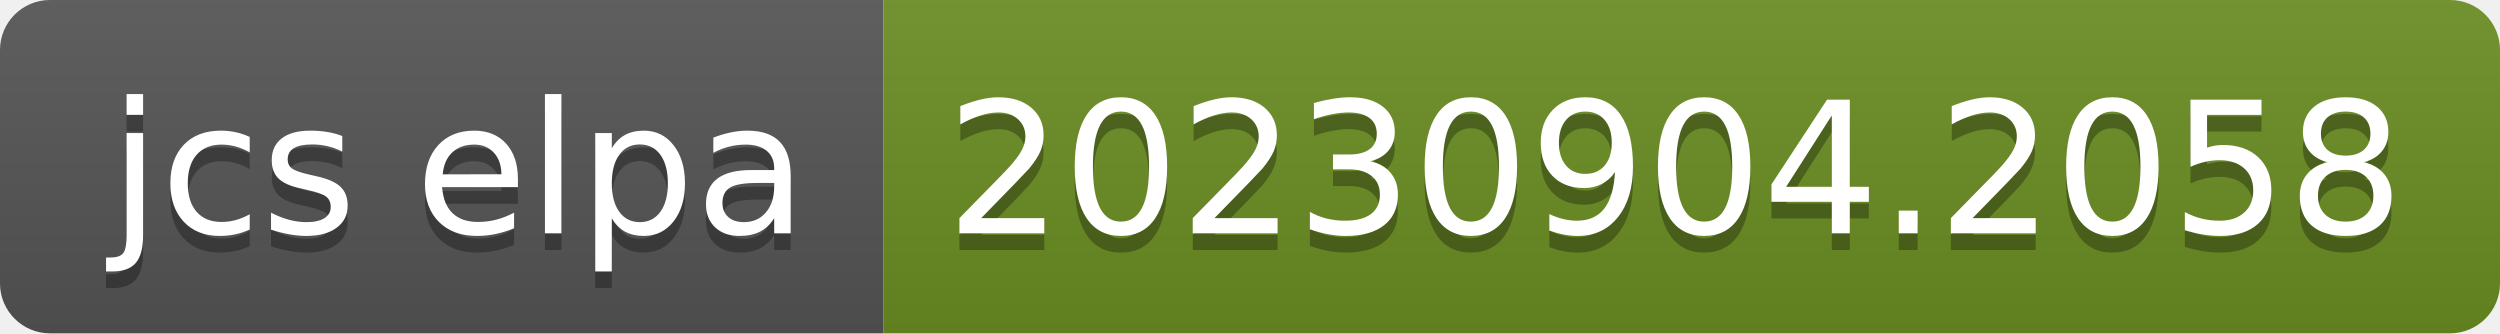
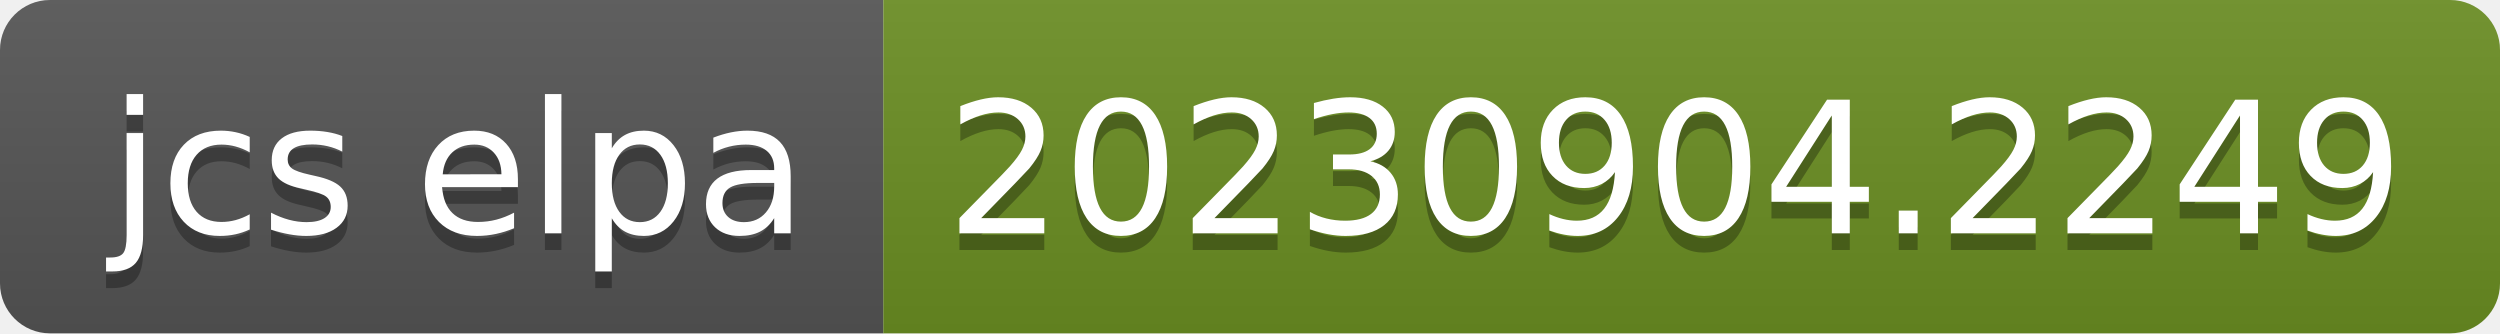
- <svg xmlns="http://www.w3.org/2000/svg" width="150" height="20" role="img" aria-label="jcs elpa: 20230904.2058">
+ <svg xmlns="http://www.w3.org/2000/svg" width="150" height="20" role="img" aria-label="jcs elpa: 20230904.2249">
  <linearGradient id="s" x2="0" y2="100%">
    <stop offset="0" stop-color="#bbb" stop-opacity=".1" />
    <stop offset="1" stop-opacity=".1" />
  </linearGradient>
  <clipPath id="r">
    <rect width="150" height="20" rx="3" fill="#fff" />
  </clipPath>
  <g clip-path="url(#r)">
    <rect width="53" height="20" fill="#555" />
    <rect x="53" width="97" height="20" fill="#6b8e23" />
    <rect width="150" height="20" fill="url(#s)" />
  </g>
  <g fill="#fff" text-anchor="middle" font-family="Verdana,Geneva,DejaVu Sans,sans-serif" text-rendering="geometricPrecision" font-size="110">
    <text aria-hidden="true" x="275" y="150" fill="#010101" fill-opacity=".3" transform="scale(.1)" textLength="430">jcs elpa</text>
    <text x="275" y="140" transform="scale(.1)" fill="#fff" textLength="430">jcs elpa</text>
-     <text aria-hidden="true" x="1005" y="150" fill="#010101" fill-opacity=".3" transform="scale(.1)" textLength="870">20230904.2058</text>
-     <text x="1005" y="140" transform="scale(.1)" fill="#fff" textLength="870">20230904.2058</text>
+     <text aria-hidden="true" x="1005" y="150" fill="#010101" fill-opacity=".3" transform="scale(.1)" textLength="870">20230904.2249</text>
+     <text x="1005" y="140" transform="scale(.1)" fill="#fff" textLength="870">20230904.2249</text>
  </g>
</svg>
